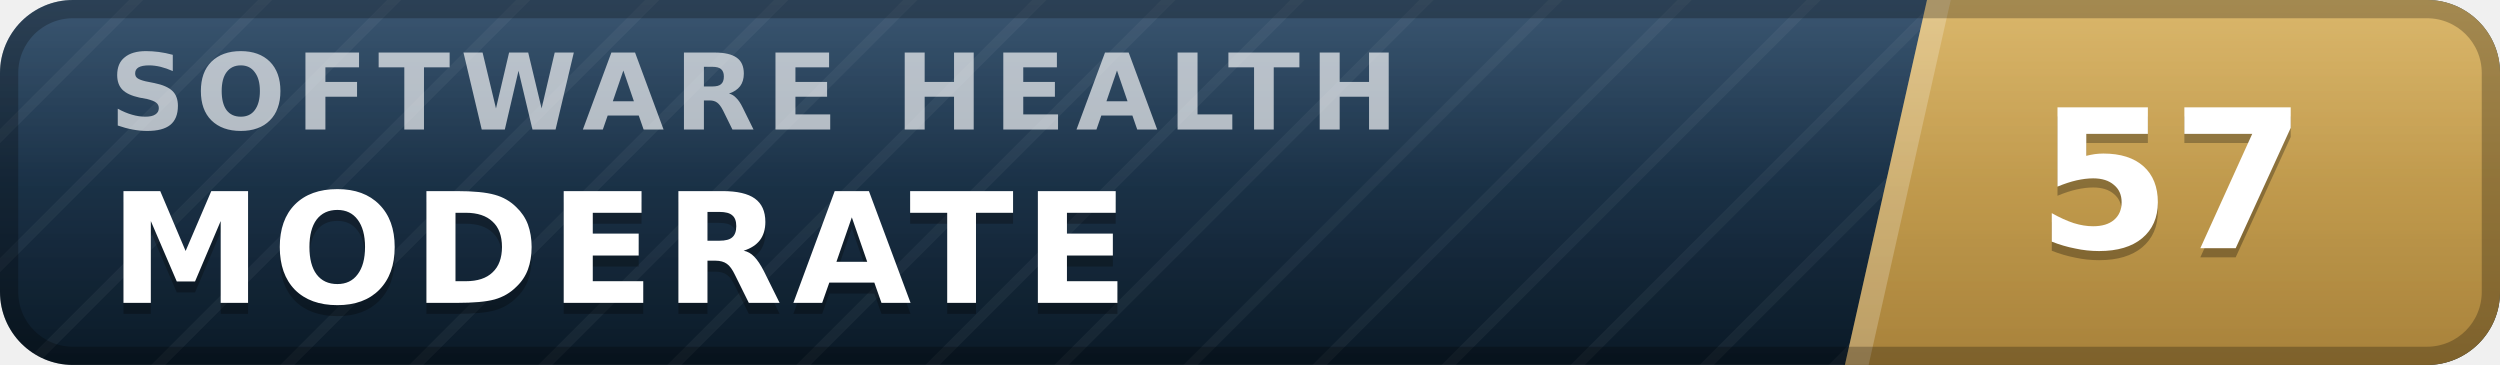
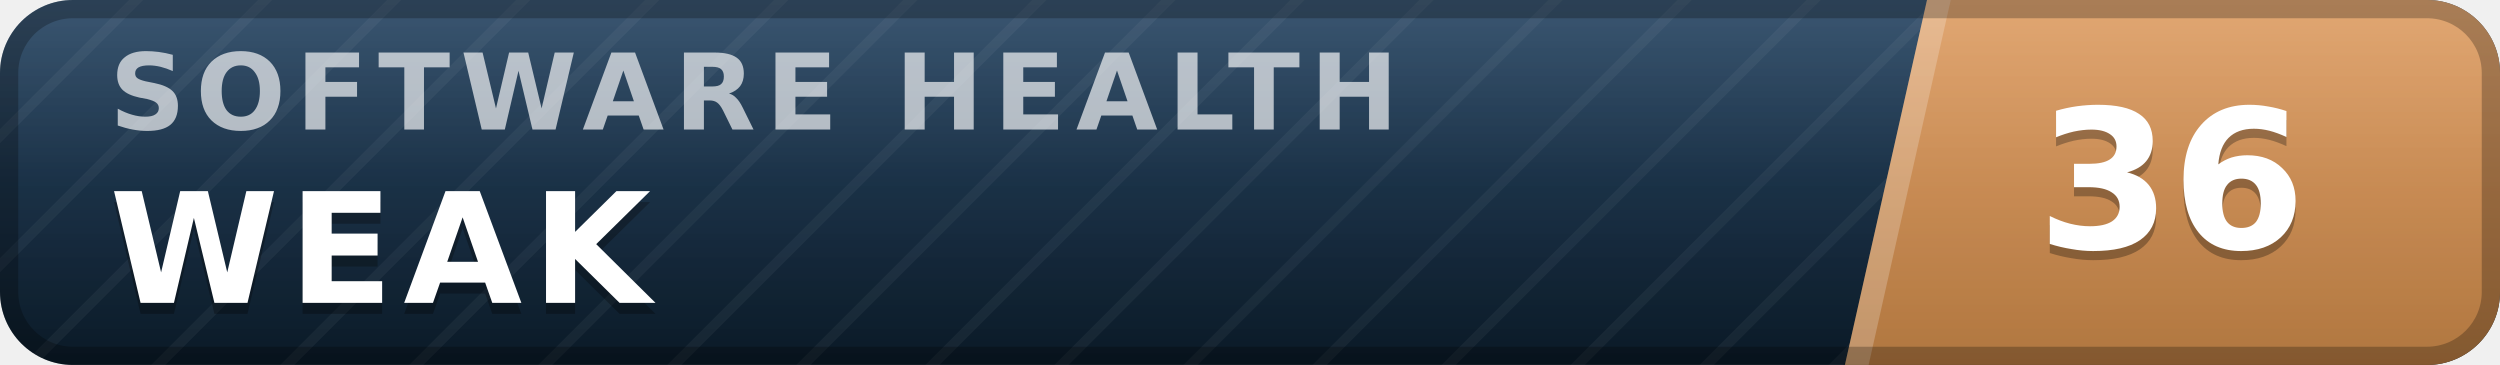
- <svg xmlns="http://www.w3.org/2000/svg" width="137" height="20" viewBox="0 0 137 20" role="img" aria-label="inspect.software software health index 57 of 100, moderate" font-family="Verdana,DejaVu Sans,Geneva,sans-serif">
+ <svg xmlns="http://www.w3.org/2000/svg" width="137" height="20" viewBox="0 0 137 20" role="img" aria-label="inspect.software software health index 36 of 100, weak" font-family="Verdana,DejaVu Sans,Geneva,sans-serif">
  <defs>
    <linearGradient id="plate" x1="0" y1="0" x2="0" y2="1">
      <stop offset="0" stop-color="#1d3d5c" />
      <stop offset="1" stop-color="#0a1926" />
    </linearGradient>
    <linearGradient id="endplate" x1="0" y1="0" x2="0" y2="1">
-       <stop offset="0" stop-color="#d5ac55" />
-       <stop offset="1" stop-color="#a8823a" />
+       <stop offset="0" stop-color="#dd9a5e" />
+       <stop offset="1" stop-color="#b0763f" />
    </linearGradient>
    <linearGradient id="gloss" x1="0" y1="0" x2="0" y2="1">
      <stop offset="0" stop-color="#fff" stop-opacity=".13" />
      <stop offset=".5" stop-color="#fff" stop-opacity=".03" />
      <stop offset="1" stop-color="#fff" stop-opacity="0" />
    </linearGradient>
    <pattern id="guilloche" width="5" height="5" patternUnits="userSpaceOnUse" patternTransform="rotate(45)">
      <line x1="0" y1="0" x2="0" y2="5" stroke="#fff" stroke-opacity=".045" stroke-width="1.1" />
    </pattern>
    <clipPath id="rounded">
      <rect width="137" height="20" rx="4" />
    </clipPath>
  </defs>
  <g clip-path="url(#rounded)">
    <rect width="137" height="20" fill="url(#plate)" />
    <rect width="137" height="20" fill="url(#guilloche)" />
    <polygon points="105.6,0 137,0 137,20 101.1,20" fill="url(#endplate)" />
    <polygon points="105.6,0 106.9,0 102.4,20 101.1,20" fill="#fff" fill-opacity=".22" />
    <text x="6.0" y="7.1" font-size="5.8" letter-spacing="0.55" fill="#fff" fill-opacity=".66" font-weight="bold" textLength="76.3" lengthAdjust="spacing">SOFTWARE HEALTH</text>
-     <text x="6.0" y="17.2" font-size="8.4" fill="#000" fill-opacity=".3" font-weight="bold" letter-spacing="0.55" textLength="59.5" lengthAdjust="spacing">MODERATE</text>
-     <text x="6.0" y="16.6" font-size="8.4" fill="#fff" font-weight="bold" letter-spacing="0.55" textLength="59.5" lengthAdjust="spacing">MODERATE</text>
-     <text x="119.0" y="14.1" font-size="10.6" fill="#000" fill-opacity=".3" font-weight="bold" text-anchor="middle">57</text>
-     <text x="119.0" y="13.6" font-size="10.6" fill="#fff" font-weight="bold" text-anchor="middle">57</text>
+     <text x="6.0" y="17.2" font-size="8.4" fill="#000" fill-opacity=".3" font-weight="bold" letter-spacing="0.55" textLength="30.3" lengthAdjust="spacing">WEAK</text>
+     <text x="6.0" y="16.6" font-size="8.4" fill="#fff" font-weight="bold" letter-spacing="0.55" textLength="30.3" lengthAdjust="spacing">WEAK</text>
+     <text x="119.0" y="14.1" font-size="10.6" fill="#000" fill-opacity=".3" font-weight="bold" text-anchor="middle">36</text>
+     <text x="119.0" y="13.6" font-size="10.6" fill="#fff" font-weight="bold" text-anchor="middle">36</text>
    <rect width="137" height="20" fill="url(#gloss)" />
  </g>
  <rect x=".5" y=".5" width="136" height="19" rx="3.5" fill="none" stroke="#000" stroke-opacity=".25" />
</svg>
